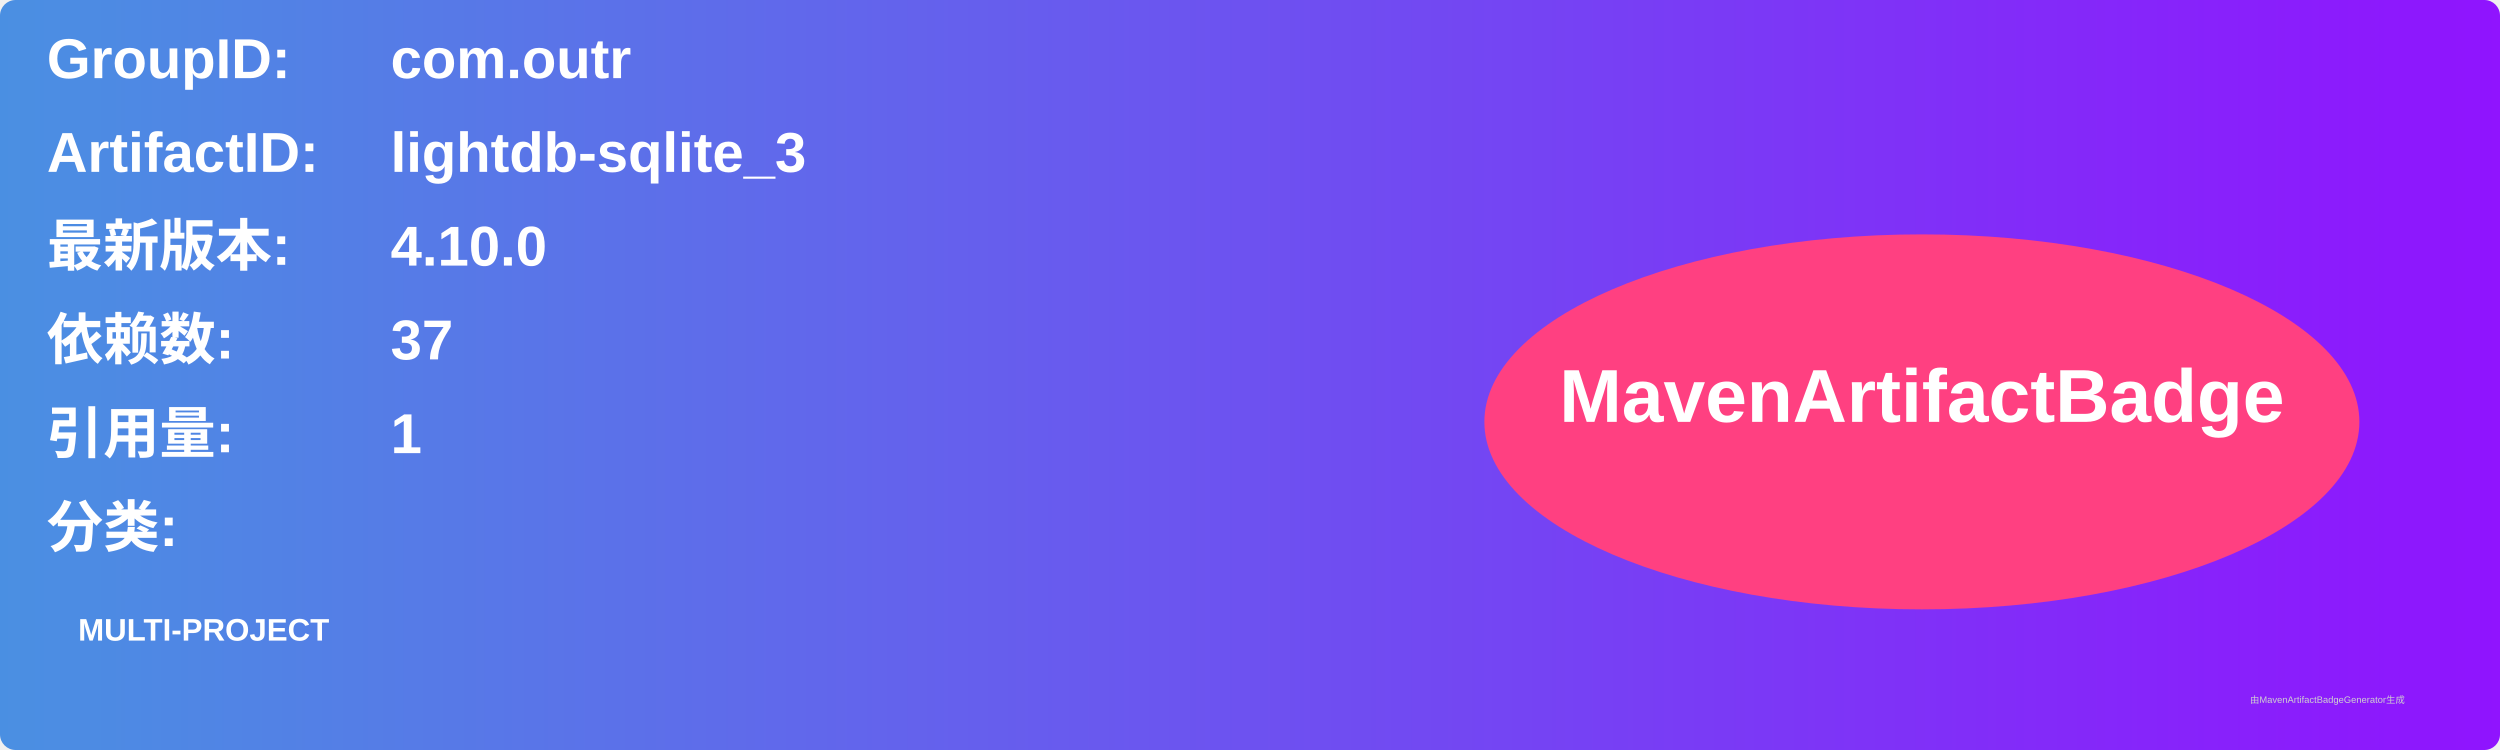
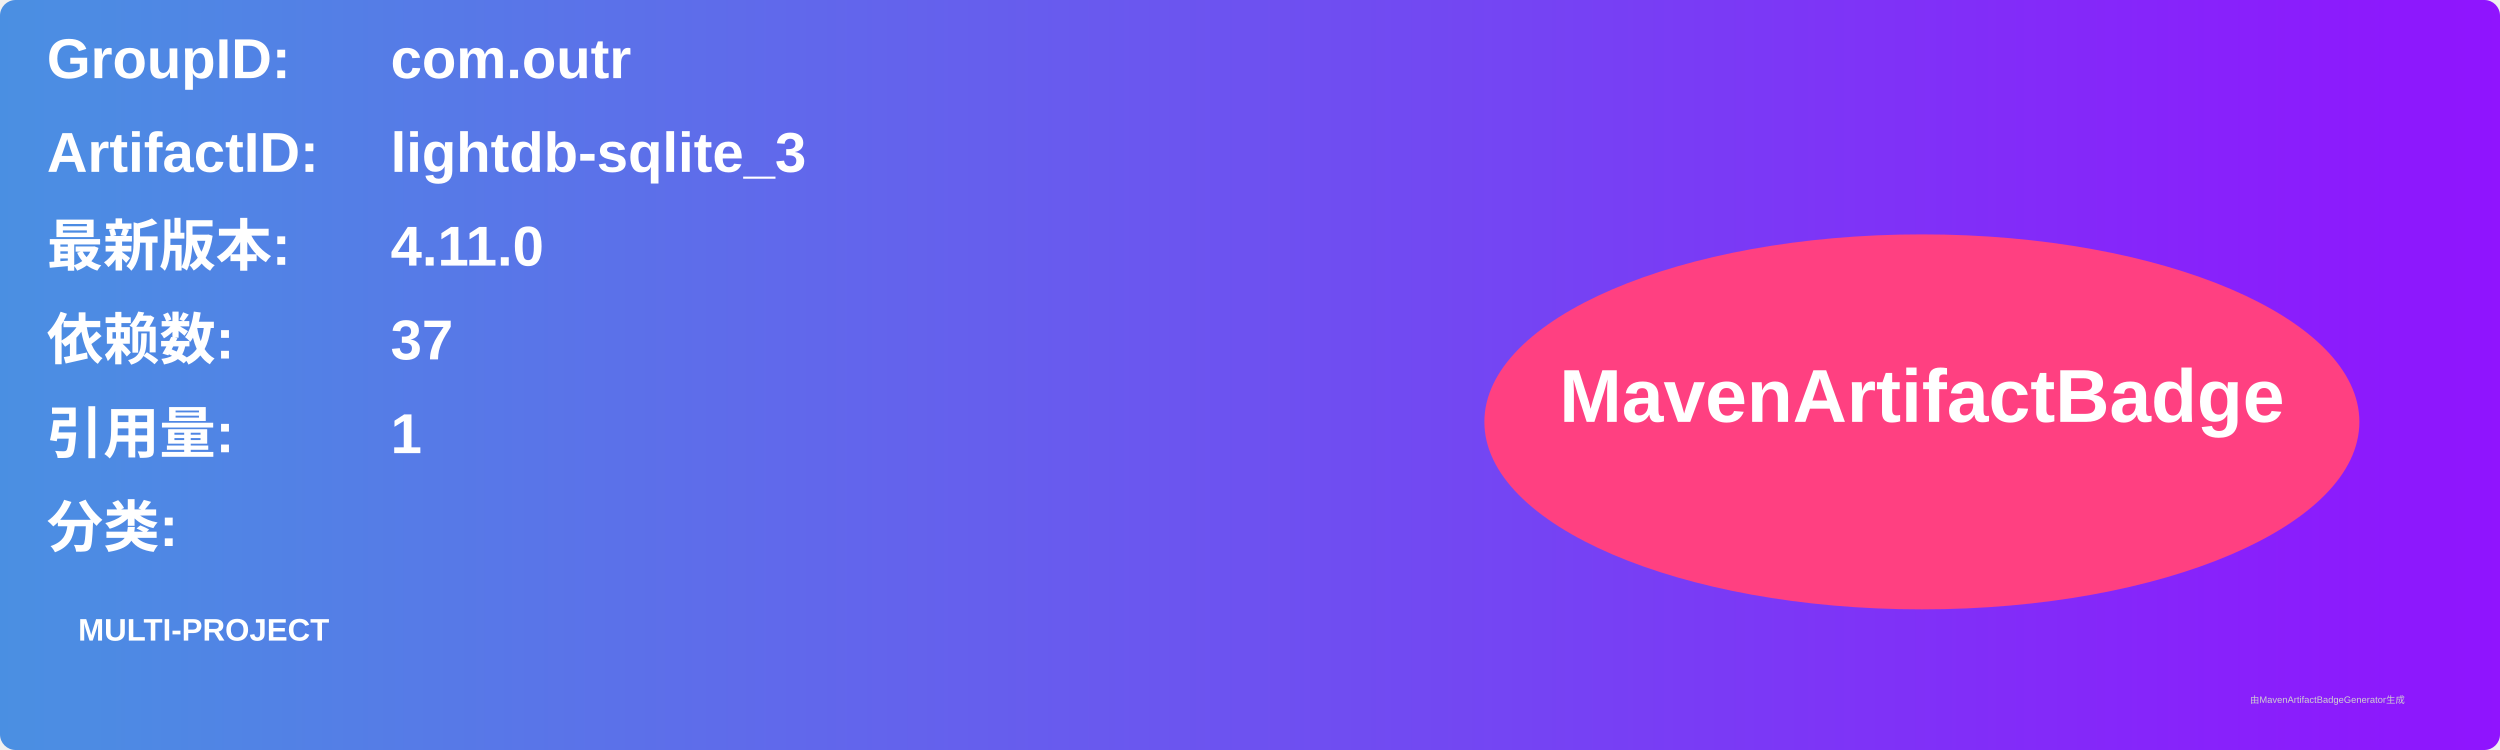
<svg xmlns="http://www.w3.org/2000/svg" width="800" height="240" viewBox="0 0 800 240">
  <linearGradient id="grad" x1="0%" y1="0%" x2="100%" y2="0%">
    <stop offset="0%" stop-color="#4a90e2" />
    <stop offset="100%" stop-color="#9013fe" />
  </linearGradient>
  <rect width="100%" height="100%" rx="5" ry="5" fill="url(#grad)" />
  <g transform="translate(15, 15)">
    <text x="0" y="10" font-family="Arial" font-size="18" fill="white" font-weight="bold" width="260">GroupID:</text>
    <text x="110" y="10" font-family="Arial" font-size="18" fill="white" font-weight="bold" width="460">com.outr</text>
    <text x="0" y="40" font-family="Arial" font-size="18" fill="white" font-weight="bold" width="260">ArtifactID:</text>
    <text x="110" y="40" font-family="Arial" font-size="18" fill="white" font-weight="bold" width="460">lightdb-sqlite_3</text>
    <text x="0" y="70" font-family="Arial" font-size="18" fill="white" font-weight="bold">最新版本:</text>
    <text x="110" y="70" font-family="Arial" font-size="18" fill="white" font-weight="bold">
-       <tspan font-weight="bold">4.10.0</tspan>
+       <tspan font-weight="bold">4.11.0</tspan>
    </text>
    <text x="0" y="100" font-family="Arial" font-size="18" fill="white" font-weight="bold">依赖数: </text>
    <text x="110" y="100" font-family="Arial" font-size="18" fill="white">
      <tspan font-weight="bold">37</tspan>
    </text>
    <text x="0" y="130" font-family="Arial" font-size="18" fill="white" font-weight="bold">引用量: </text>
    <text x="110" y="130" font-family="Arial" font-size="18" fill="white">
      <tspan font-weight="bold">1</tspan>
    </text>
    <text x="0" y="160" font-family="Arial" font-size="18" fill="white" font-weight="bold">分类:</text>
    <text x="10" y="190" font-family="Arial" font-size="10" fill="white">
      <tspan font-weight="bold">MULTI-PROJECT</tspan>
    </text>
    <ellipse cx="600" cy="120" rx="140" ry="60" fill="#ff4081" />
    <text x="600" y="120" text-anchor="middle" font-family="Arial" font-size="24" fill="white" font-weight="bold">MavenArtifactBadge</text>
  </g>
  <text x="720" y="225" font-family="Arial" font-size="3" fill="#d0d0d0">由MavenArtifactBadgeGenerator生成</text>
</svg>
